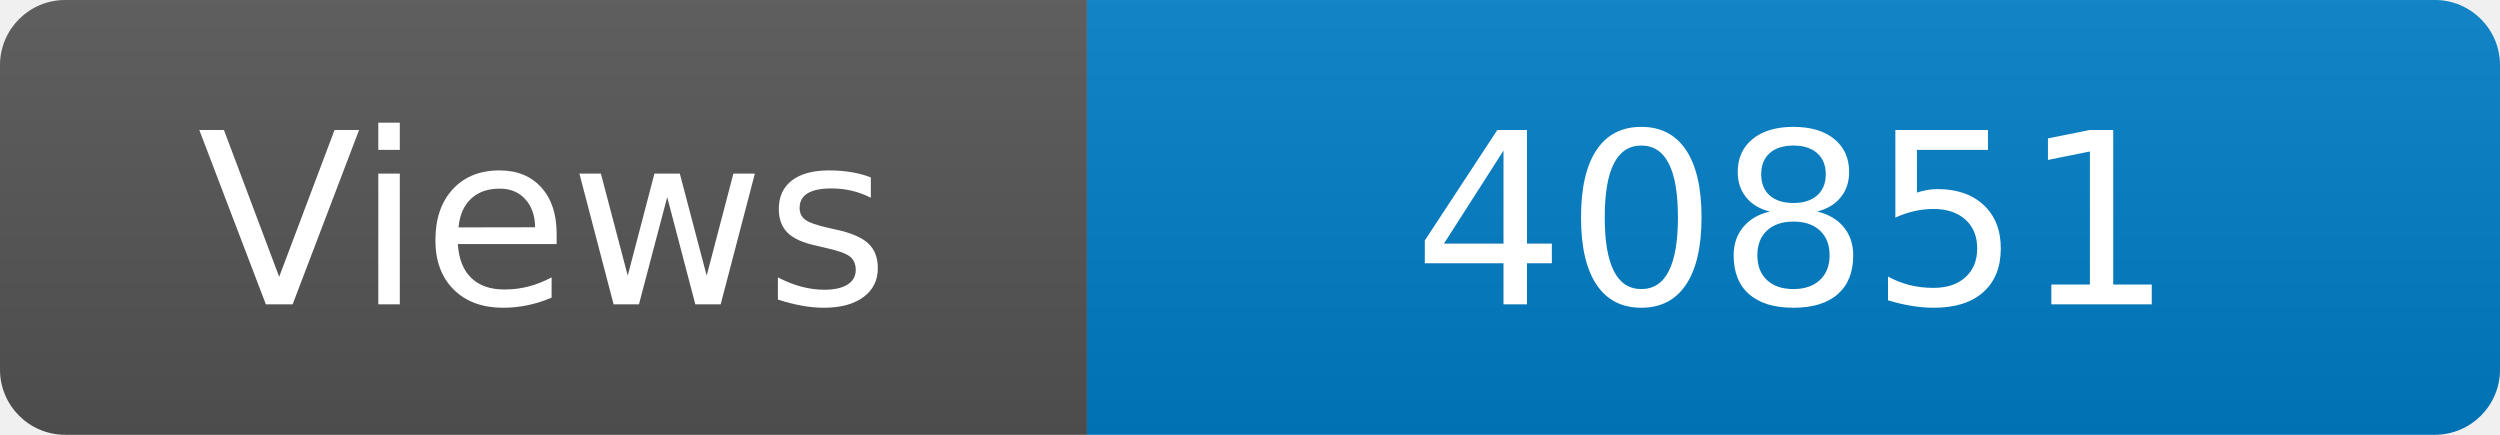
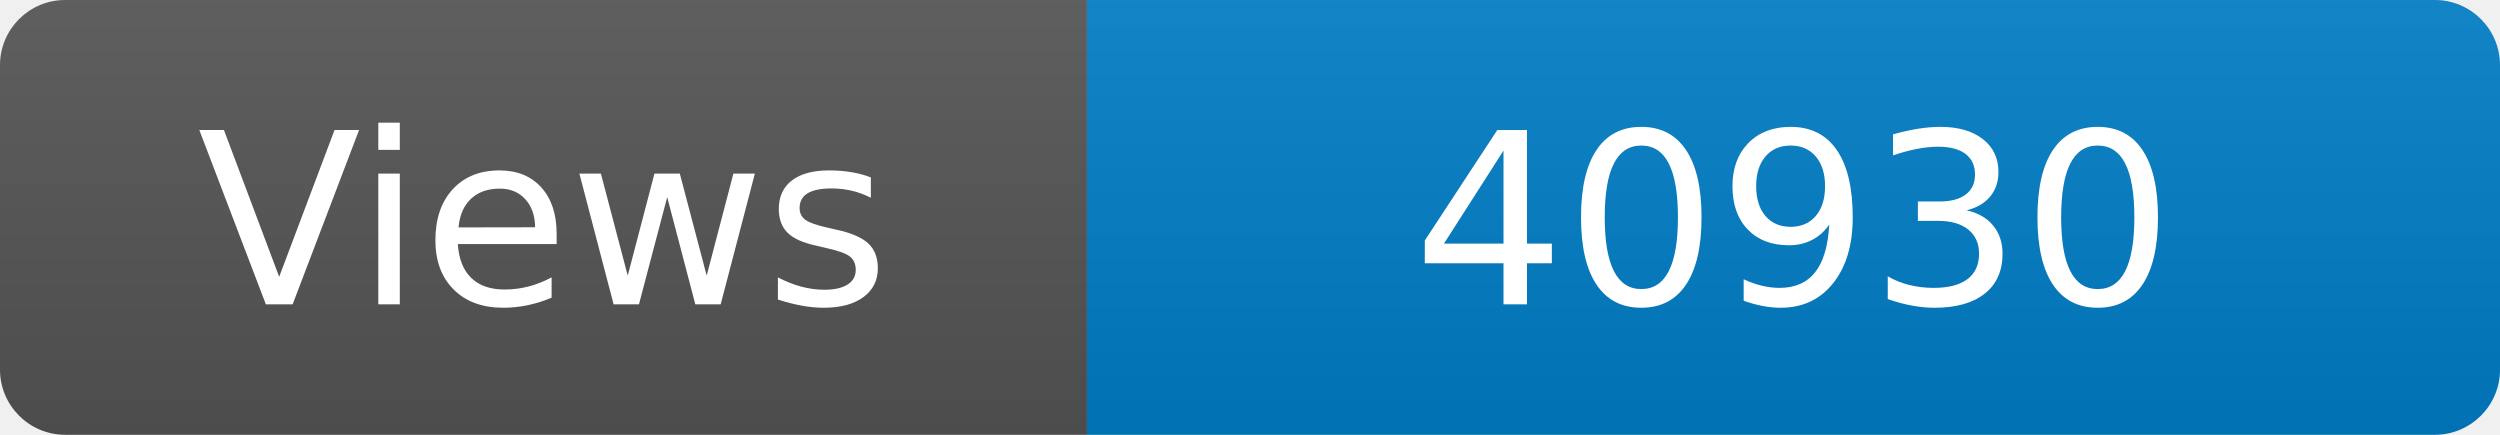
<svg xmlns="http://www.w3.org/2000/svg" width="115" height="20" role="img" aria-label="Maintained?: yes">
  <linearGradient id="s" x2="0" y2="100%">
    <stop offset="0" stop-color="#bbb" stop-opacity=".1" />
    <stop offset="1" stop-opacity=".1" />
  </linearGradient>
  <clipPath id="r">
    <rect width="115" height="20" rx="3" fill="#fff" />
  </clipPath>
  <g clip-path="url(#r)">
    <rect width="50" height="20" fill="#555" />
    <rect x="50" width="160" height="20" fill="#007ec6" />
    <rect width="115" height="20" fill="url(#s)" />
  </g>
  <g fill="#fff" text-anchor="middle" font-family="Verdana,Geneva,DejaVu Sans,sans-serif" font-size="110">
    <text x="250" y="140" transform="scale(.1)" fill="#fff">Views</text>
-     <text x="825" y="140" transform="scale(.1)" fill="#fff">40851</text>
+     <text x="825" y="140" transform="scale(.1)" fill="#fff">40930</text>
  </g>
</svg>
